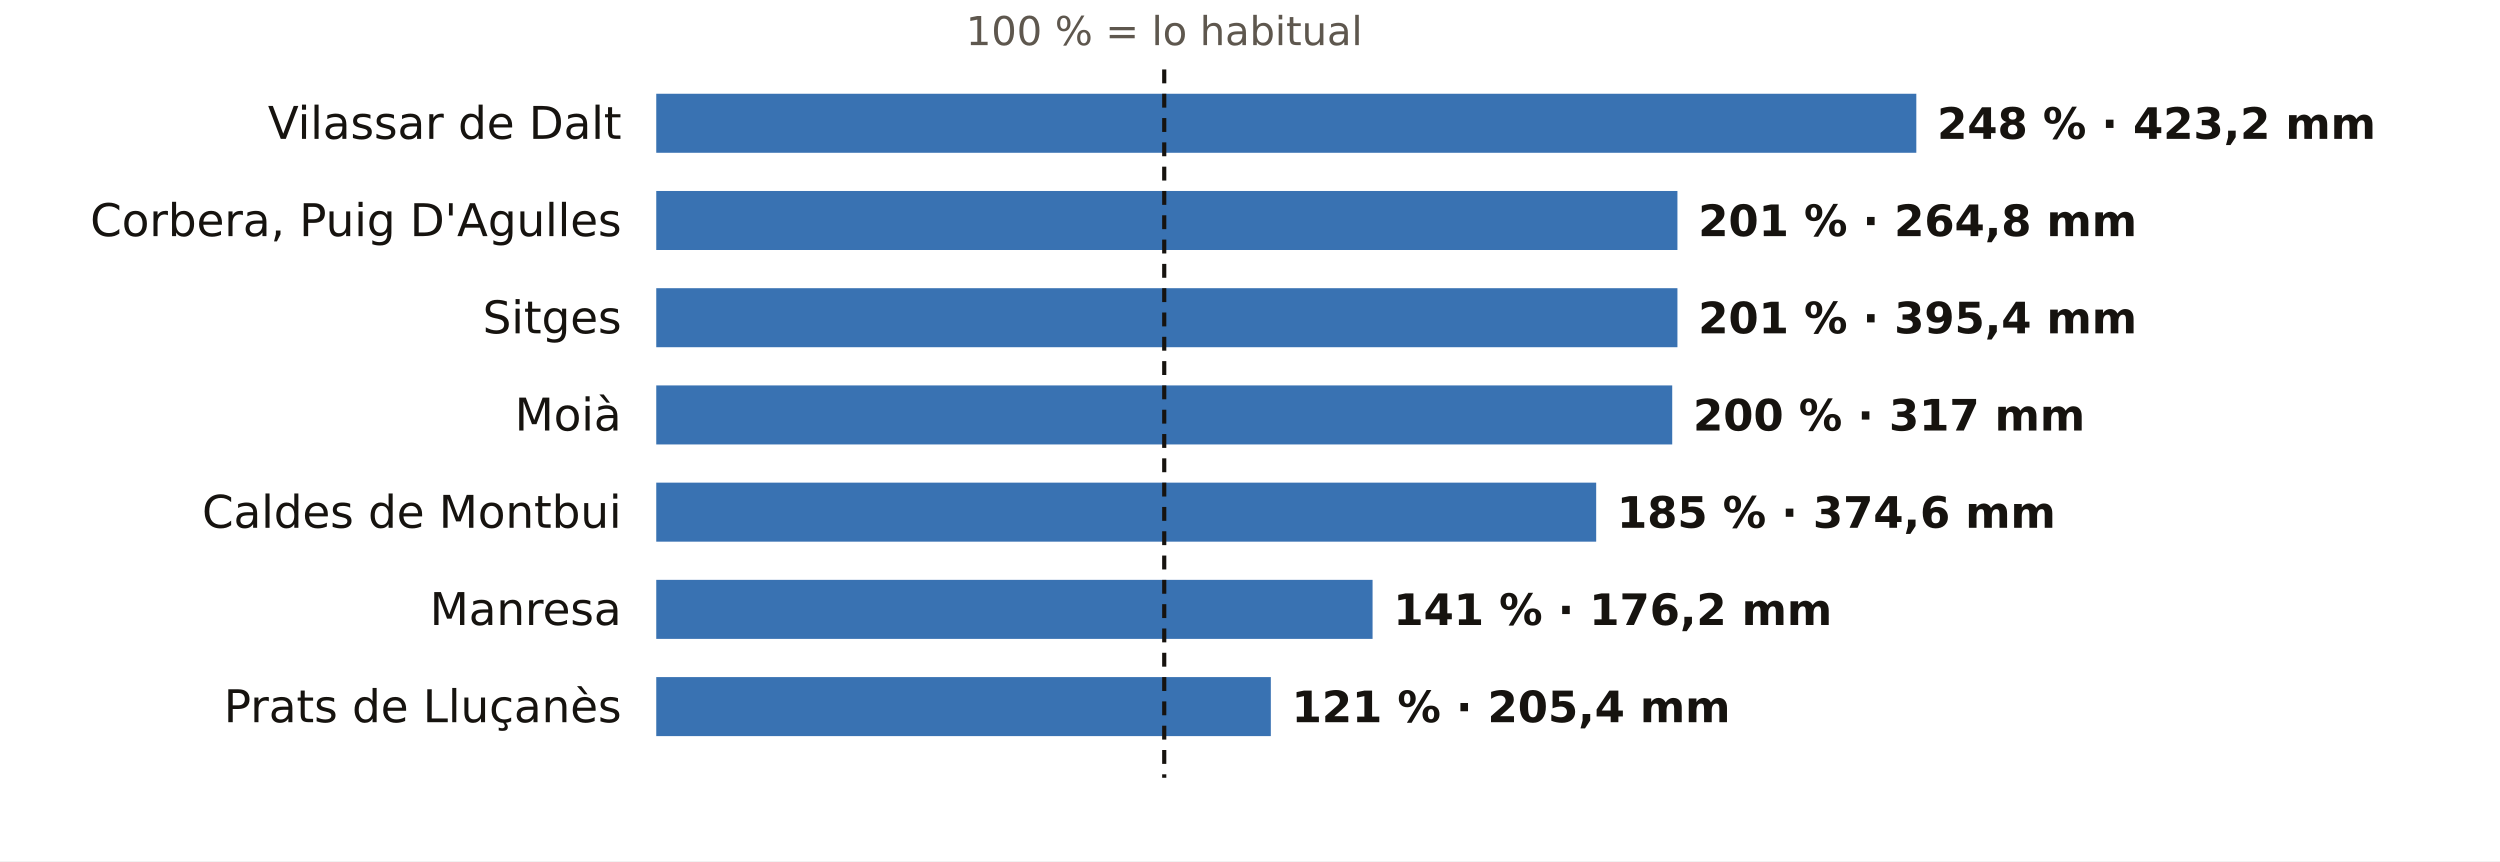
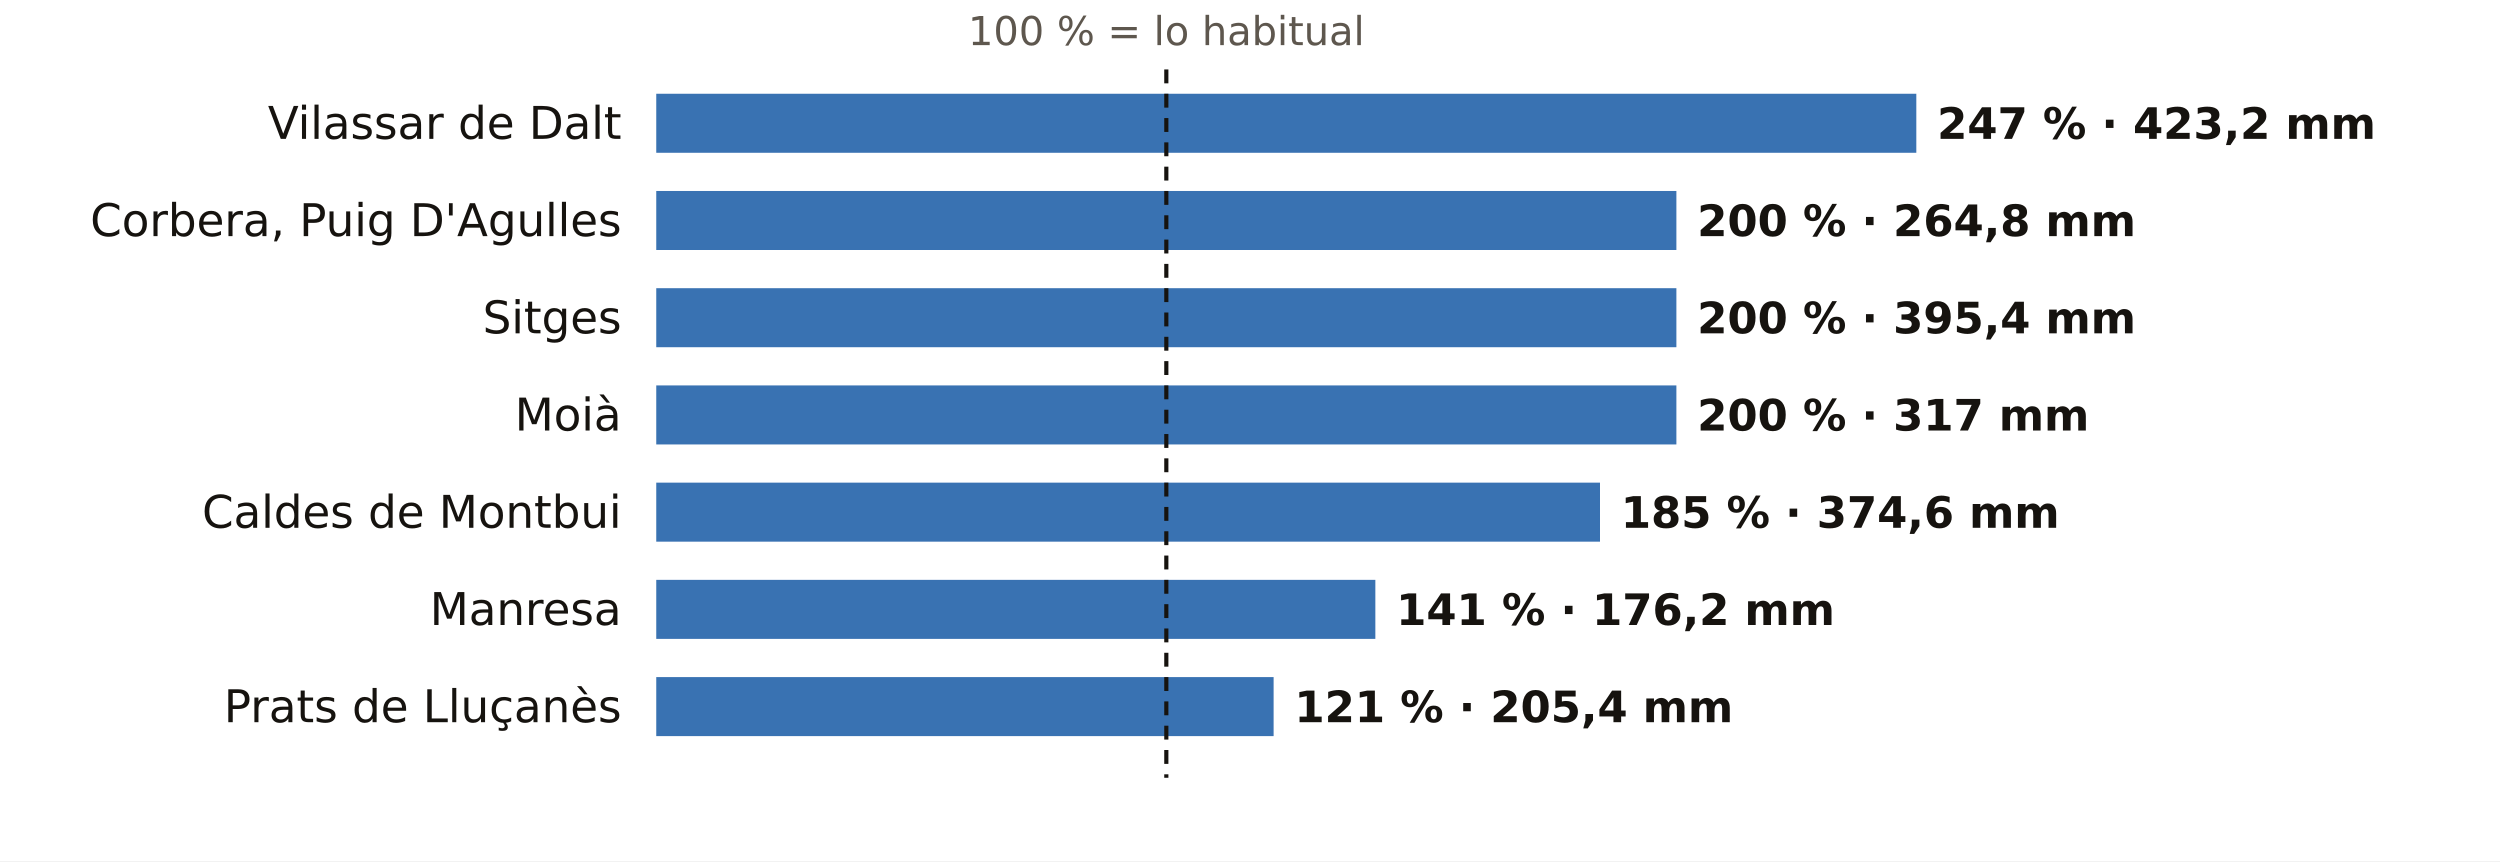
<svg xmlns="http://www.w3.org/2000/svg" viewBox="0 0 720 248" width="720" height="248" role="img" aria-label="El otoño en los pluviómetros de AEMET de Barcelona: % de lo habitual">
  <rect width="720" height="248" fill="#FFFFFF" />
-   <text x="335.3" y="13.0" font-size="11.5" fill="#5E574E" text-anchor="middle" font-weight="400" font-family="Public Sans, DejaVu Sans, Arial, sans-serif">100 % = lo habitual</text>
+   <text x="335.9" y="13.0" font-size="11.5" fill="#5E574E" text-anchor="middle" font-weight="400" font-family="Public Sans, DejaVu Sans, Arial, sans-serif">100 % = lo habitual</text>
  <text x="179.0" y="40.0" font-size="13" fill="#16130F" text-anchor="end" font-weight="500" font-family="Public Sans, DejaVu Sans, Arial, sans-serif">Vilassar de Dalt</text>
  <rect x="189" y="27" width="362.9" height="17" fill="#1F5FA8" opacity="0.88" />
-   <text x="557.9" y="40.0" font-size="12.5" fill="#16130F" text-anchor="start" font-weight="600" font-family="Public Sans, DejaVu Sans, Arial, sans-serif">248 % · 423,2 mm</text>
+   <text x="557.9" y="40.0" font-size="12.5" fill="#16130F" text-anchor="start" font-weight="600" font-family="Public Sans, DejaVu Sans, Arial, sans-serif">247 % · 423,2 mm</text>
  <text x="179.0" y="68.0" font-size="13" fill="#16130F" text-anchor="end" font-weight="500" font-family="Public Sans, DejaVu Sans, Arial, sans-serif">Corbera, Puig D'Agulles</text>
-   <rect x="189" y="55" width="294.1" height="17" fill="#1F5FA8" opacity="0.88" />
-   <text x="489.1" y="68.0" font-size="12.5" fill="#16130F" text-anchor="start" font-weight="600" font-family="Public Sans, DejaVu Sans, Arial, sans-serif">201 % · 264,8 mm</text>
+   <rect x="189" y="55" width="293.8" height="17" fill="#1F5FA8" opacity="0.88" />
+   <text x="488.8" y="68.0" font-size="12.5" fill="#16130F" text-anchor="start" font-weight="600" font-family="Public Sans, DejaVu Sans, Arial, sans-serif">200 % · 264,8 mm</text>
  <text x="179.0" y="96.0" font-size="13" fill="#16130F" text-anchor="end" font-weight="500" font-family="Public Sans, DejaVu Sans, Arial, sans-serif">Sitges</text>
-   <rect x="189" y="83" width="294.1" height="17" fill="#1F5FA8" opacity="0.88" />
-   <text x="489.1" y="96.0" font-size="12.5" fill="#16130F" text-anchor="start" font-weight="600" font-family="Public Sans, DejaVu Sans, Arial, sans-serif">201 % · 395,4 mm</text>
+   <rect x="189" y="83" width="293.8" height="17" fill="#1F5FA8" opacity="0.88" />
+   <text x="488.8" y="96.0" font-size="12.5" fill="#16130F" text-anchor="start" font-weight="600" font-family="Public Sans, DejaVu Sans, Arial, sans-serif">200 % · 395,4 mm</text>
  <text x="179.0" y="124.0" font-size="13" fill="#16130F" text-anchor="end" font-weight="500" font-family="Public Sans, DejaVu Sans, Arial, sans-serif">Moià</text>
-   <rect x="189" y="111" width="292.6" height="17" fill="#1F5FA8" opacity="0.88" />
-   <text x="487.6" y="124.0" font-size="12.5" fill="#16130F" text-anchor="start" font-weight="600" font-family="Public Sans, DejaVu Sans, Arial, sans-serif">200 % · 317 mm</text>
+   <rect x="189" y="111" width="293.8" height="17" fill="#1F5FA8" opacity="0.88" />
+   <text x="488.8" y="124.0" font-size="12.5" fill="#16130F" text-anchor="start" font-weight="600" font-family="Public Sans, DejaVu Sans, Arial, sans-serif">200 % · 317 mm</text>
  <text x="179.0" y="152.0" font-size="13" fill="#16130F" text-anchor="end" font-weight="500" font-family="Public Sans, DejaVu Sans, Arial, sans-serif">Caldes de Montbui</text>
-   <rect x="189" y="139" width="270.7" height="17" fill="#1F5FA8" opacity="0.88" />
-   <text x="465.7" y="152.0" font-size="12.5" fill="#16130F" text-anchor="start" font-weight="600" font-family="Public Sans, DejaVu Sans, Arial, sans-serif">185 % · 374,6 mm</text>
+   <rect x="189" y="139" width="271.8" height="17" fill="#1F5FA8" opacity="0.88" />
+   <text x="466.8" y="152.0" font-size="12.5" fill="#16130F" text-anchor="start" font-weight="600" font-family="Public Sans, DejaVu Sans, Arial, sans-serif">185 % · 374,6 mm</text>
  <text x="179.0" y="180.0" font-size="13" fill="#16130F" text-anchor="end" font-weight="500" font-family="Public Sans, DejaVu Sans, Arial, sans-serif">Manresa</text>
-   <rect x="189" y="167" width="206.3" height="17" fill="#1F5FA8" opacity="0.88" />
-   <text x="401.3" y="180.0" font-size="12.5" fill="#16130F" text-anchor="start" font-weight="600" font-family="Public Sans, DejaVu Sans, Arial, sans-serif">141 % · 176,2 mm</text>
+   <rect x="189" y="167" width="207.1" height="17" fill="#1F5FA8" opacity="0.88" />
+   <text x="402.1" y="180.0" font-size="12.5" fill="#16130F" text-anchor="start" font-weight="600" font-family="Public Sans, DejaVu Sans, Arial, sans-serif">141 % · 176,2 mm</text>
  <text x="179.0" y="208.0" font-size="13" fill="#16130F" text-anchor="end" font-weight="500" font-family="Public Sans, DejaVu Sans, Arial, sans-serif">Prats de Lluçanès</text>
-   <rect x="189" y="195" width="177.0" height="17" fill="#1F5FA8" opacity="0.88" />
-   <text x="372.0" y="208.0" font-size="12.5" fill="#16130F" text-anchor="start" font-weight="600" font-family="Public Sans, DejaVu Sans, Arial, sans-serif">121 % · 205,4 mm</text>
-   <line x1="335.3" x2="335.3" y1="20" y2="224" stroke="#16130F" stroke-width="1.2" stroke-dasharray="4 3" />
+   <rect x="189" y="195" width="177.8" height="17" fill="#1F5FA8" opacity="0.88" />
+   <text x="372.8" y="208.0" font-size="12.5" fill="#16130F" text-anchor="start" font-weight="600" font-family="Public Sans, DejaVu Sans, Arial, sans-serif">121 % · 205,4 mm</text>
+   <line x1="335.9" x2="335.9" y1="20" y2="224" stroke="#16130F" stroke-width="1.2" stroke-dasharray="4 3" />
</svg>
